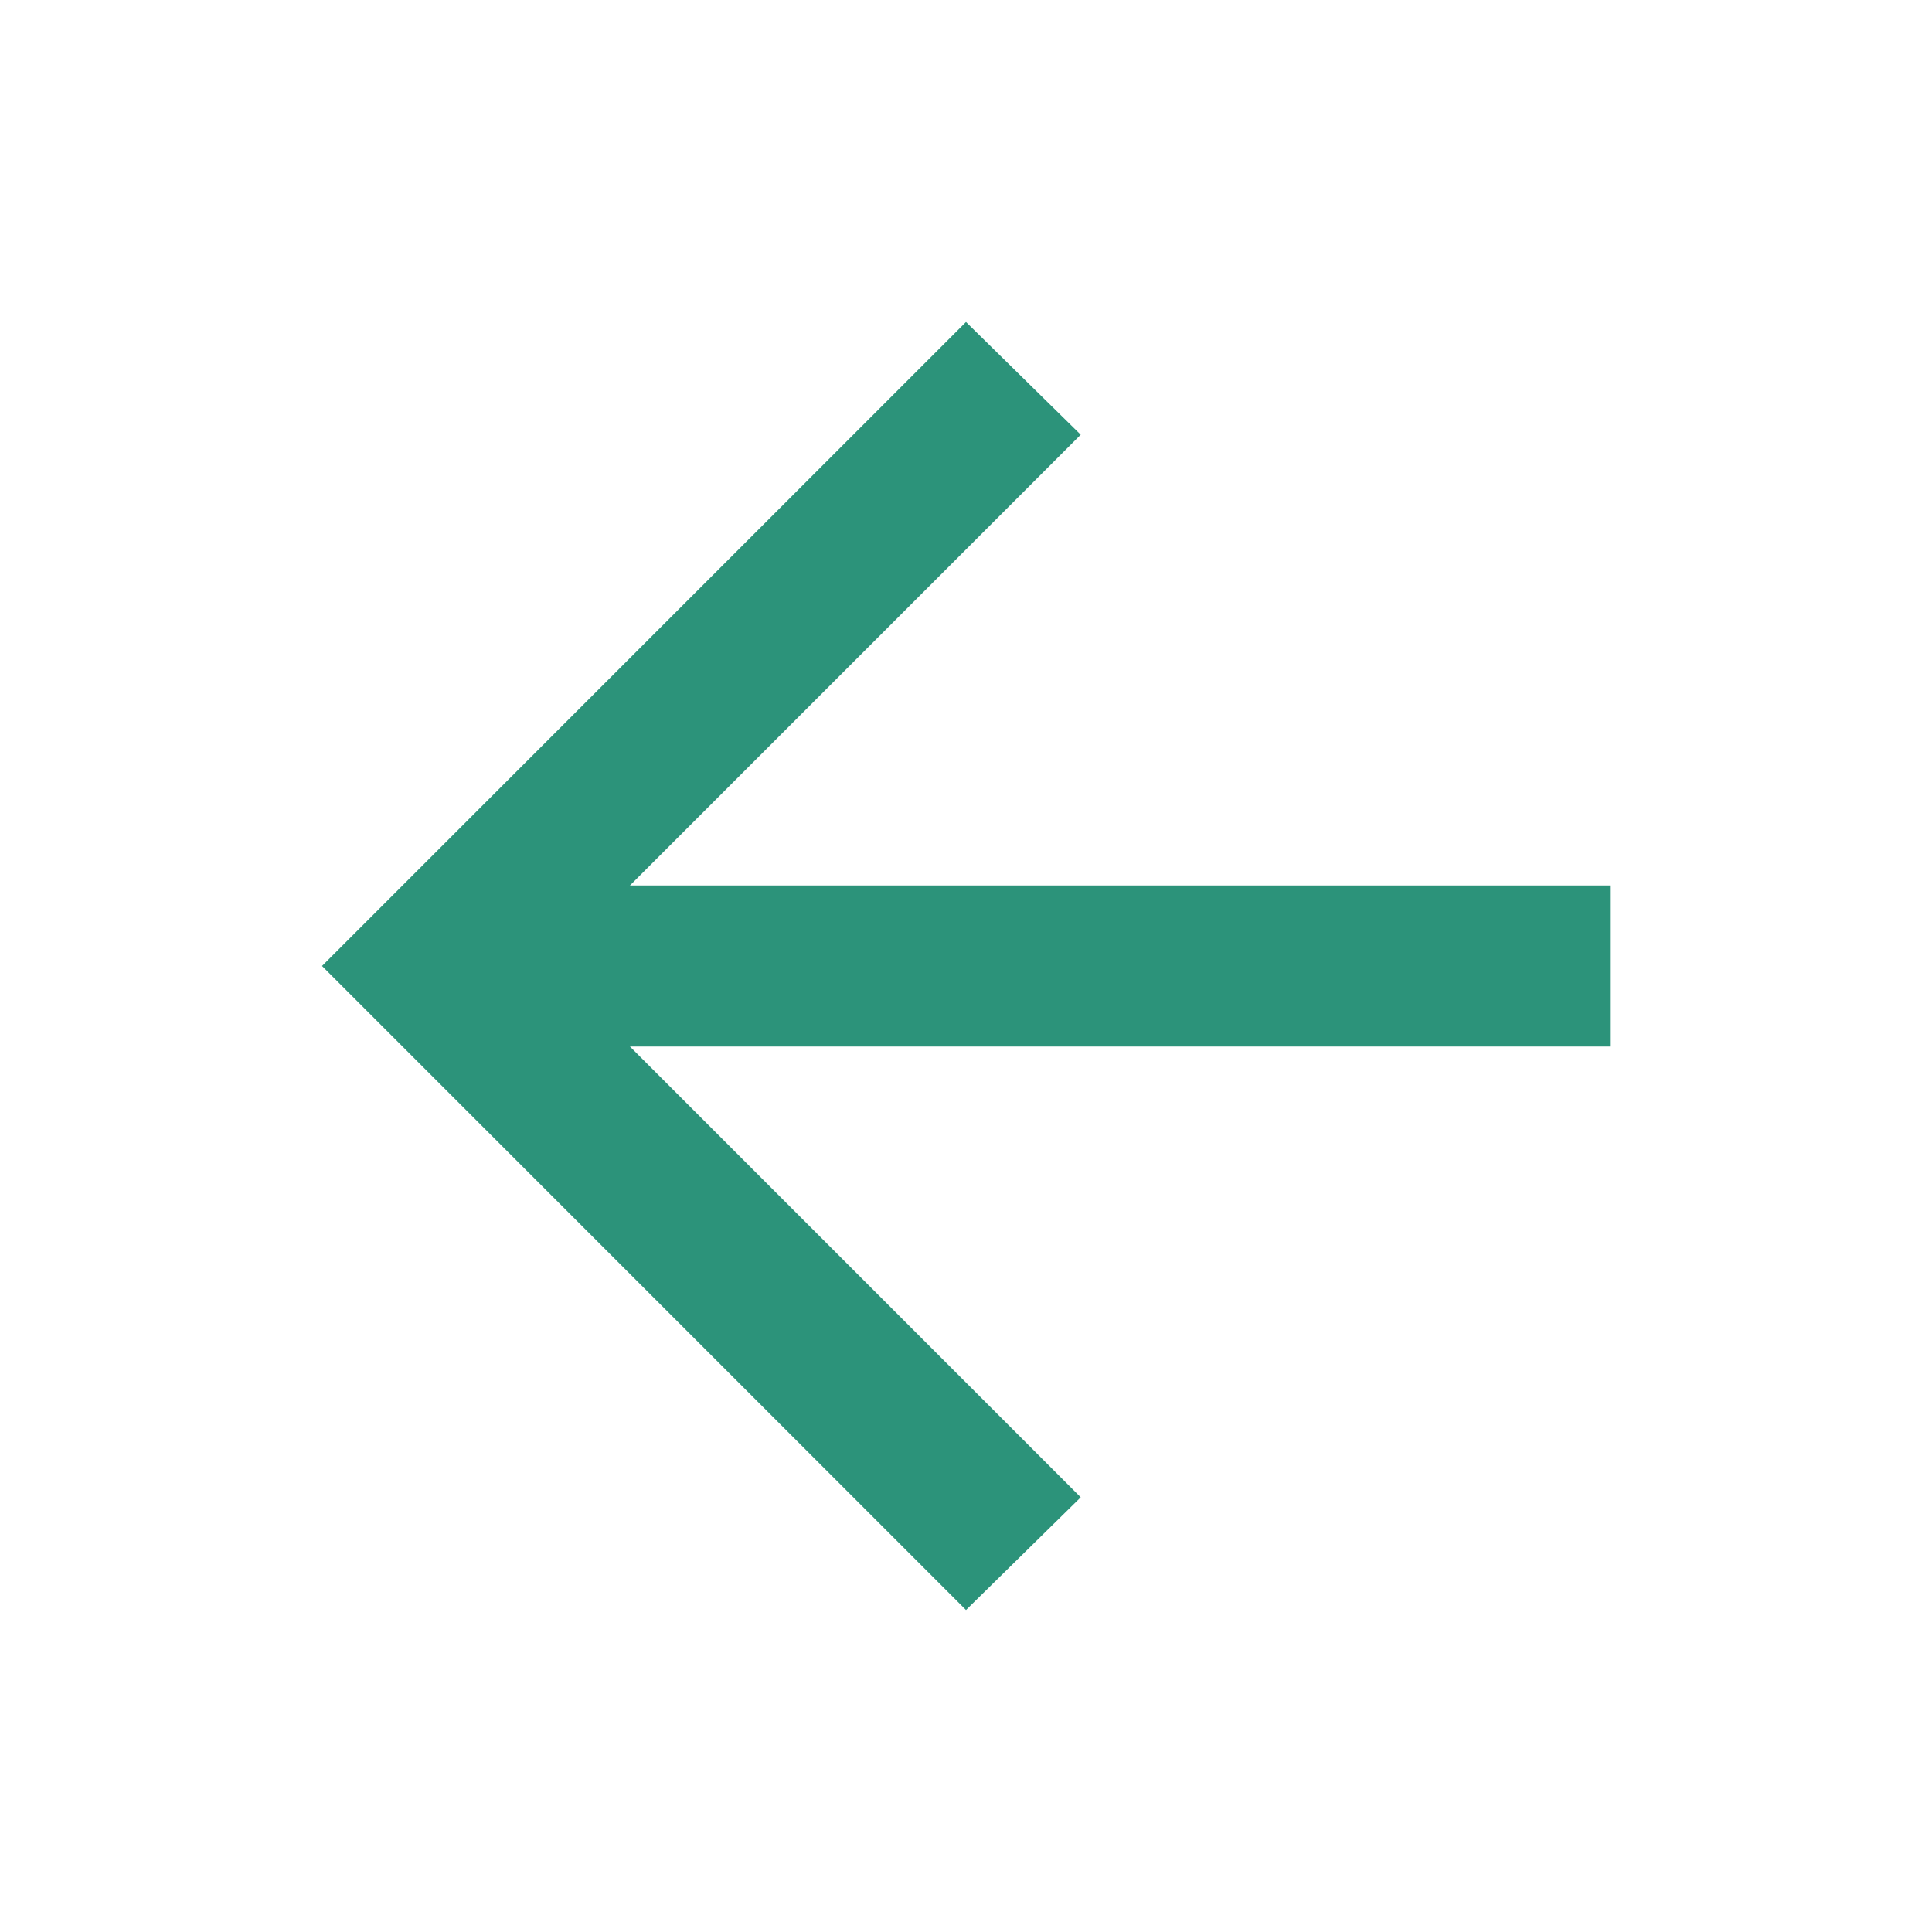
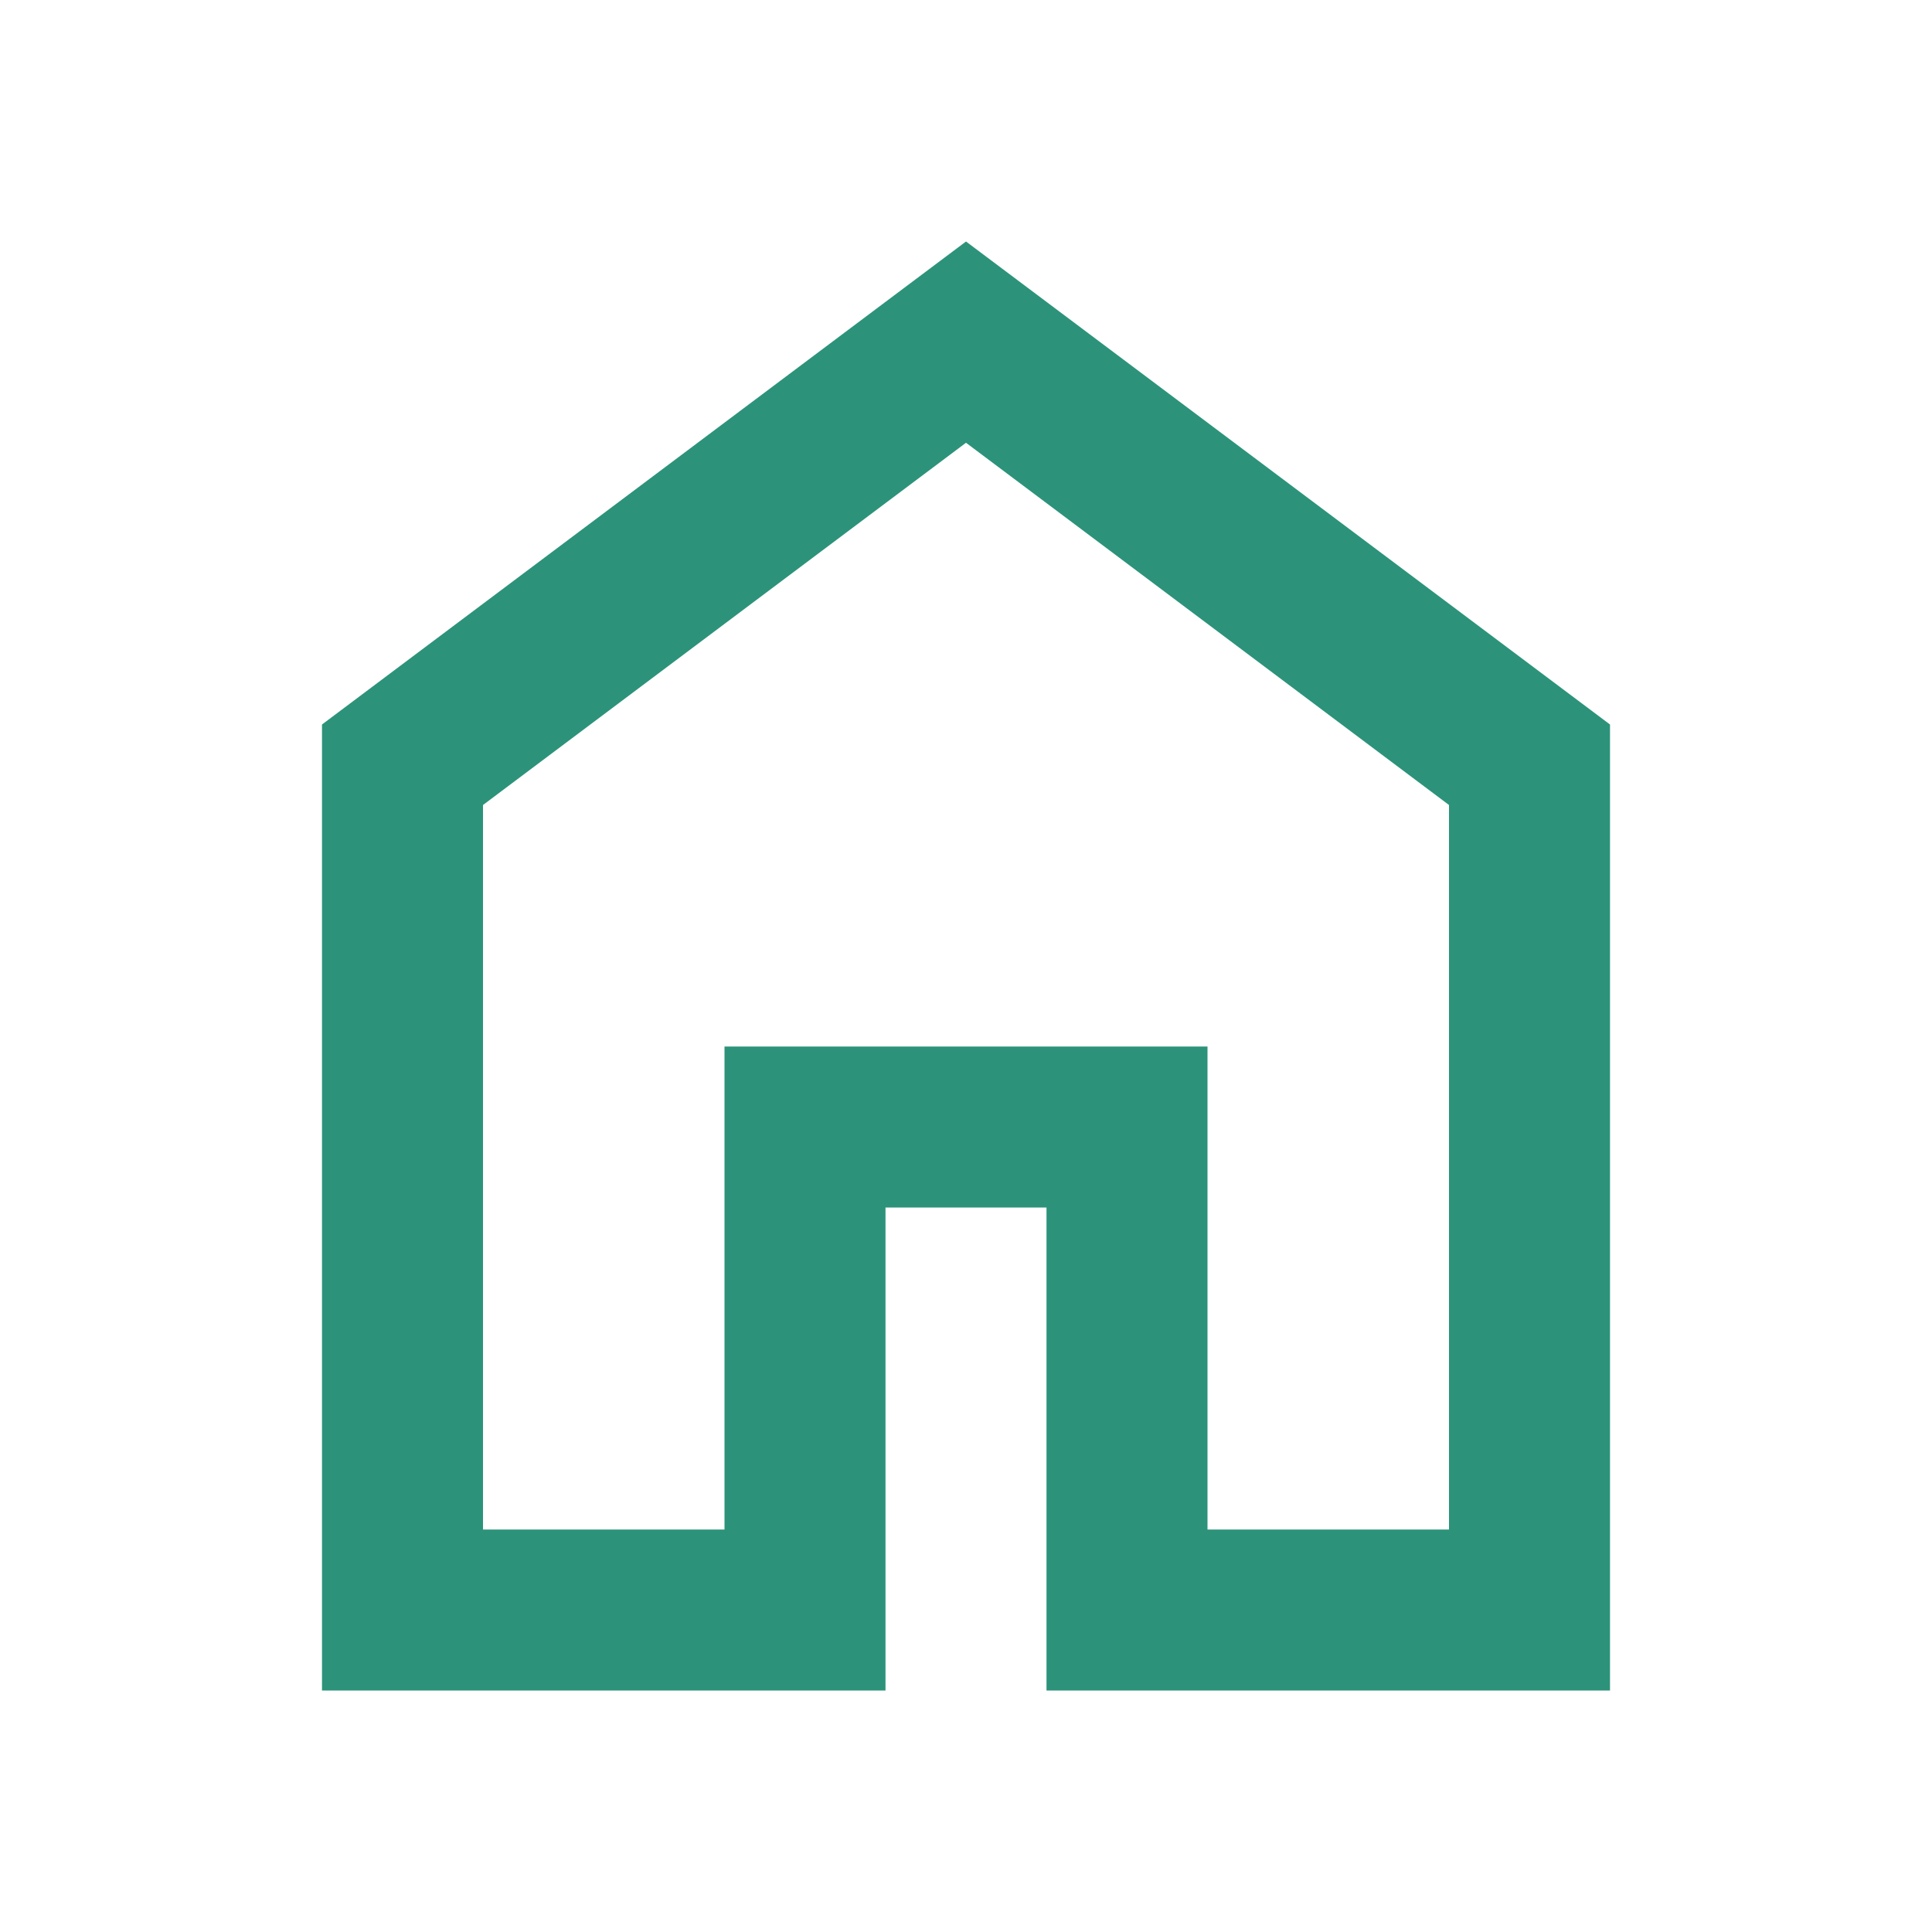
<svg xmlns="http://www.w3.org/2000/svg" height="24px" viewBox="0 -960 960 960" width="24px" fill="#2c937a">
-   <path d="m313-440 224 224-57 56-320-320 320-320 57 56-224 224h487v80H313Z" />
+   <path d="M240-200h120v-240h240v240h120v-360L480-740 240-560v360Zm-80 80v-480l320-240 320 240v480H520v-240h-80v240H160Zm320-350Z" />
</svg>
